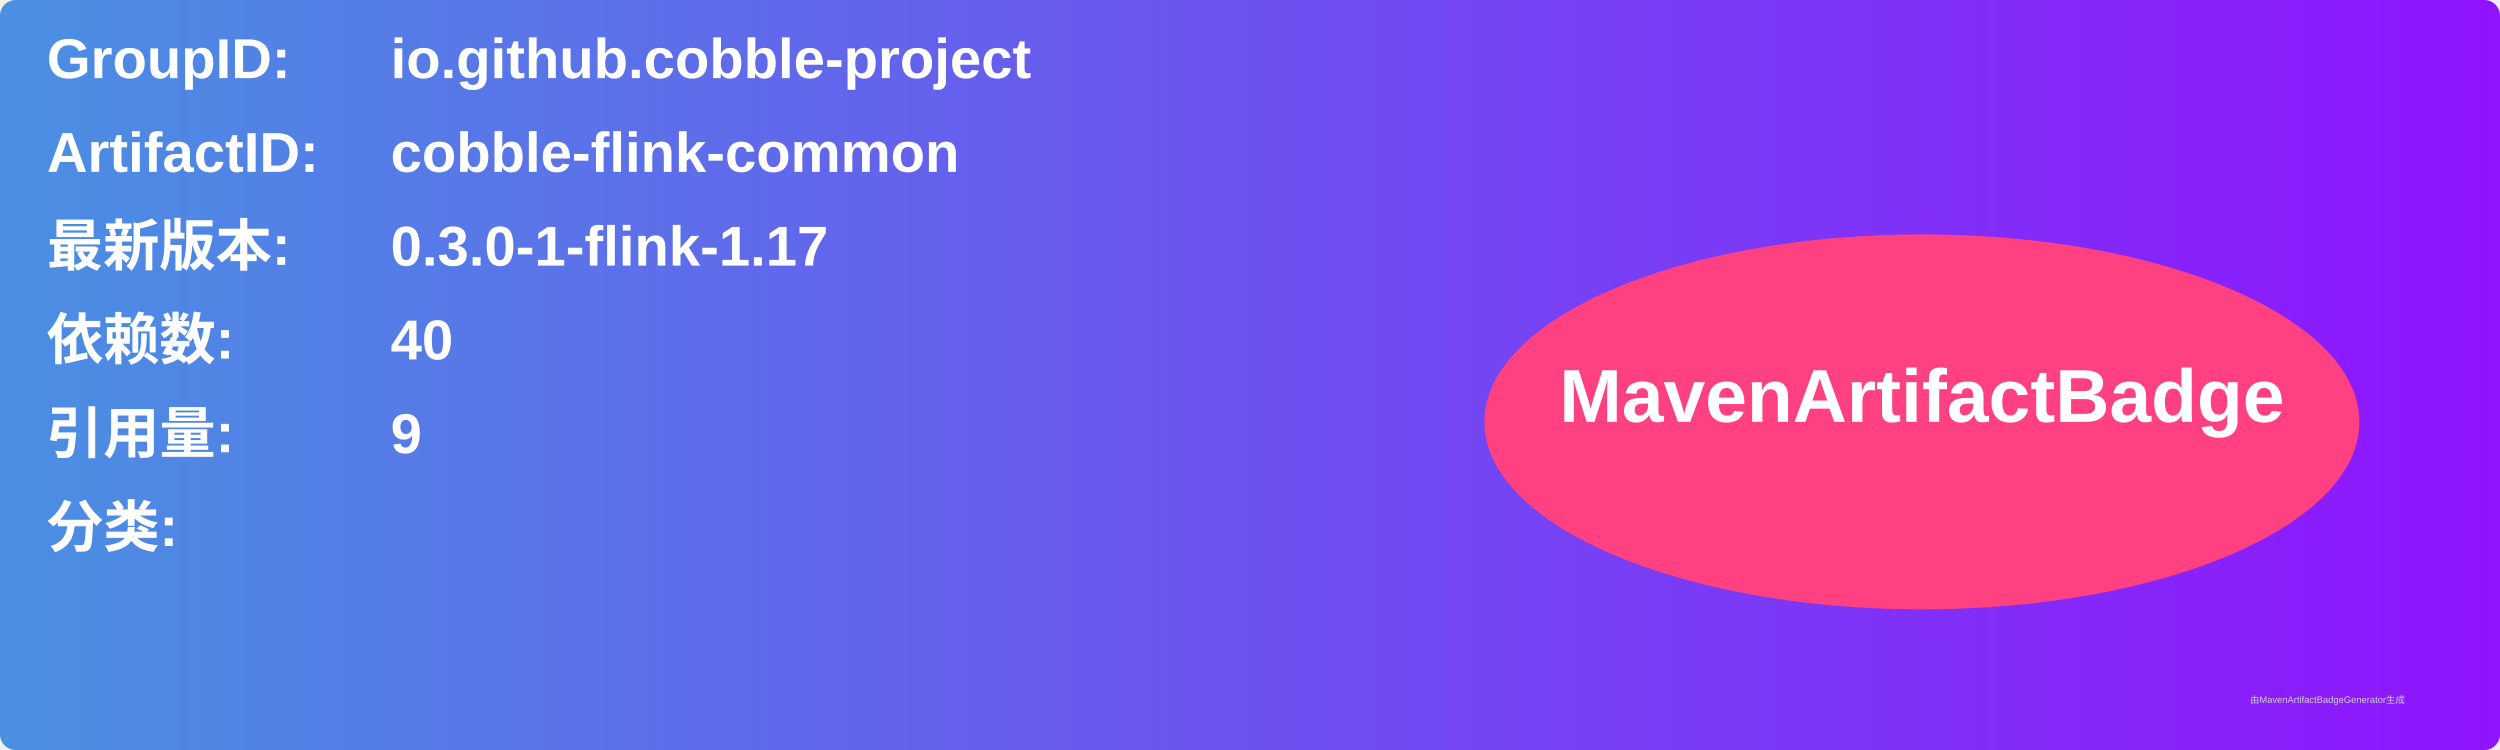
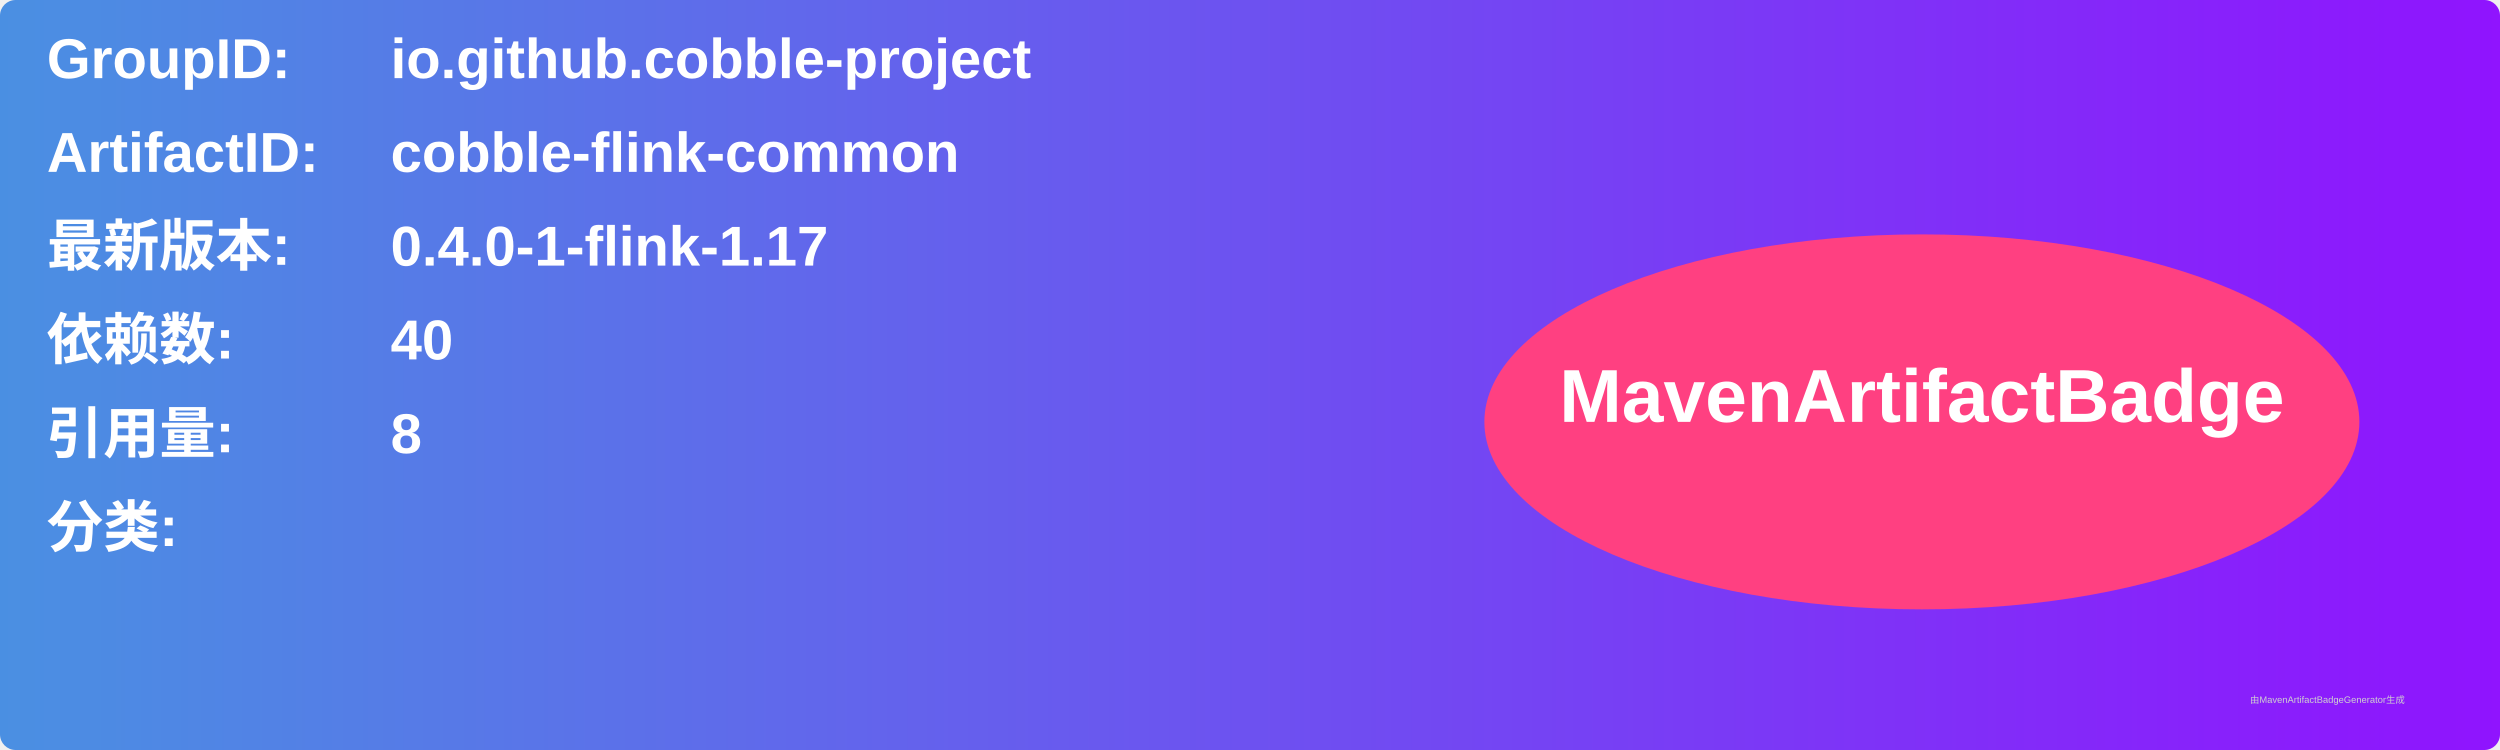
<svg xmlns="http://www.w3.org/2000/svg" width="800" height="240" viewBox="0 0 800 240">
  <linearGradient id="grad" x1="0%" y1="0%" x2="100%" y2="0%">
    <stop offset="0%" stop-color="#4a90e2" />
    <stop offset="100%" stop-color="#9013fe" />
  </linearGradient>
  <rect width="100%" height="100%" rx="5" ry="5" fill="url(#grad)" />
  <g transform="translate(15, 15)">
    <text x="0" y="10" font-family="Arial" font-size="18" fill="white" font-weight="bold" width="260">GroupID:</text>
    <text x="110" y="10" font-family="Arial" font-size="18" fill="white" font-weight="bold" width="460">io.github.cobble-project</text>
    <text x="0" y="40" font-family="Arial" font-size="18" fill="white" font-weight="bold" width="260">ArtifactID:</text>
    <text x="110" y="40" font-family="Arial" font-size="18" fill="white" font-weight="bold" width="460">cobble-flink-common</text>
    <text x="0" y="70" font-family="Arial" font-size="18" fill="white" font-weight="bold">最新版本:</text>
    <text x="110" y="70" font-family="Arial" font-size="18" fill="white" font-weight="bold">
-       <tspan font-weight="bold">0.3.0-1-flink-1.17</tspan>
+       <tspan font-weight="bold">0.4.0-1-flink-1.17</tspan>
    </text>
    <text x="0" y="100" font-family="Arial" font-size="18" fill="white" font-weight="bold">依赖数: </text>
    <text x="110" y="100" font-family="Arial" font-size="18" fill="white">
      <tspan font-weight="bold">40</tspan>
    </text>
    <text x="0" y="130" font-family="Arial" font-size="18" fill="white" font-weight="bold">引用量: </text>
    <text x="110" y="130" font-family="Arial" font-size="18" fill="white">
-       <tspan font-weight="bold">9</tspan>
+       <tspan font-weight="bold">8</tspan>
    </text>
    <text x="0" y="160" font-family="Arial" font-size="18" fill="white" font-weight="bold">分类:</text>
    <text x="10" y="190" font-family="Arial" font-size="10" fill="white">
      <tspan font-weight="bold" />
    </text>
    <ellipse cx="600" cy="120" rx="140" ry="60" fill="#ff4081" />
    <text x="600" y="120" text-anchor="middle" font-family="Arial" font-size="24" fill="white" font-weight="bold">MavenArtifactBadge</text>
  </g>
  <text x="720" y="225" font-family="Arial" font-size="3" fill="#d0d0d0">由MavenArtifactBadgeGenerator生成</text>
</svg>
